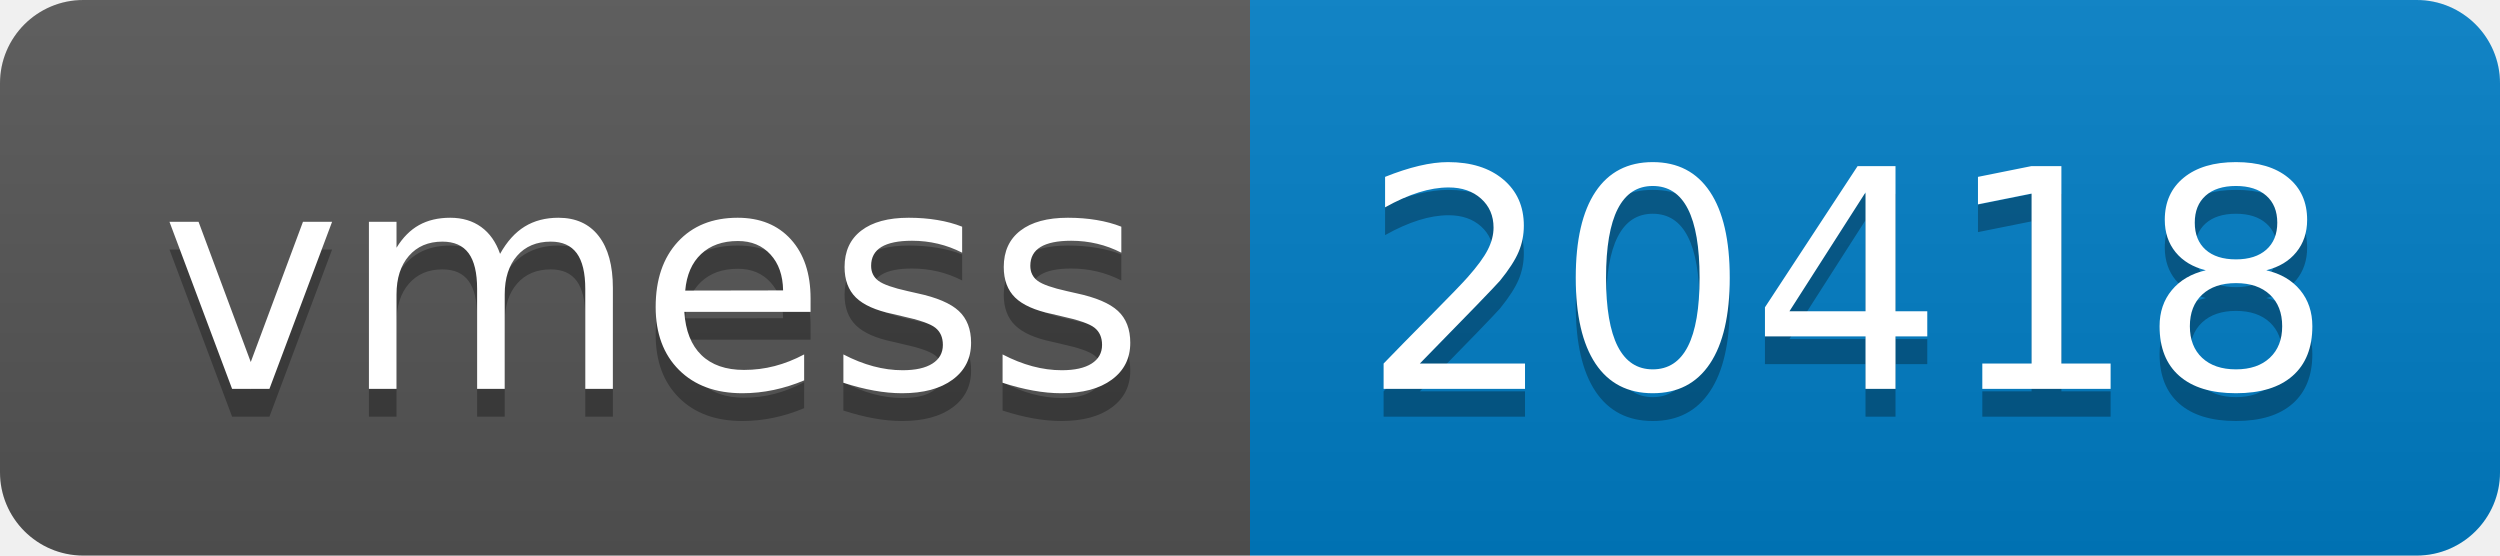
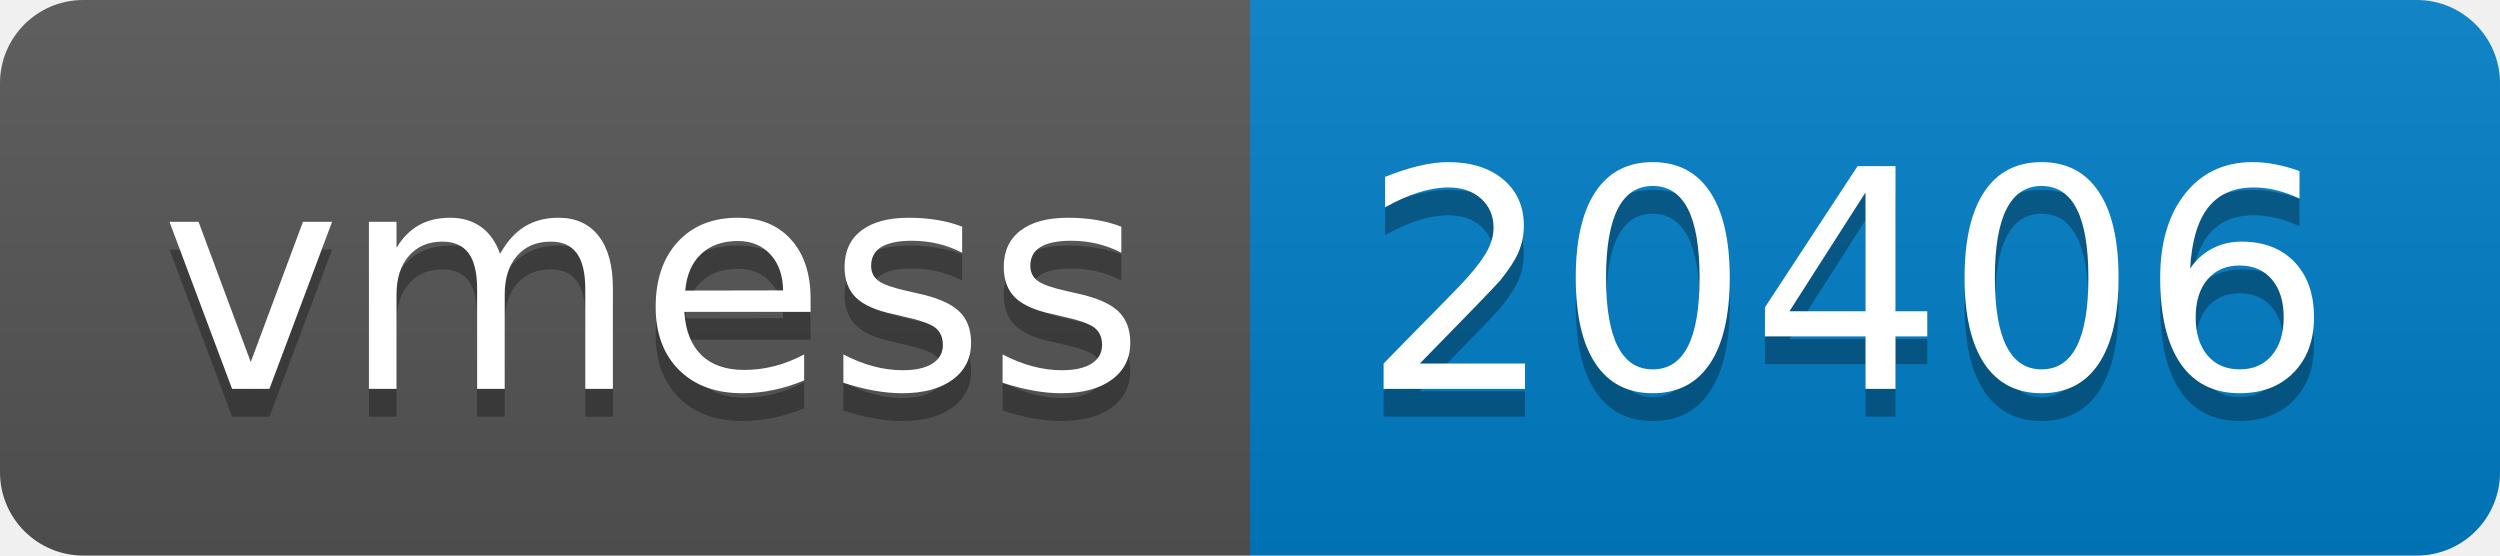
- <svg xmlns="http://www.w3.org/2000/svg" width="90" height="20" role="img" aria-label="vmess: 20418">
+ <svg xmlns="http://www.w3.org/2000/svg" width="90" height="20" role="img" aria-label="vmess: 20406">
  <linearGradient id="s" x2="0" y2="100%">
    <stop offset="0" stop-color="#bbb" stop-opacity=".1" />
    <stop offset="1" stop-opacity=".1" />
  </linearGradient>
  <clipPath id="r">
    <rect width="90" height="20" rx="3" fill="#fff" />
  </clipPath>
  <g clip-path="url(#r)">
    <rect width="45" height="20" fill="#555" />
    <rect x="45" width="45" height="20" fill="#007ec6" />
    <rect width="90" height="20" fill="url(#s)" />
  </g>
  <g fill="#fff" text-anchor="middle" font-family="Verdana,Geneva,DejaVu Sans,sans-serif" text-rendering="geometricPrecision" font-size="110">
    <text aria-hidden="true" x="235" y="150" fill="#010101" fill-opacity=".3" transform="scale(.1)" textLength="350">vmess</text>
    <text x="235" y="140" transform="scale(.1)" fill="#fff" textLength="350">vmess</text>
-     <text aria-hidden="true" x="665" y="150" fill="#010101" fill-opacity=".3" transform="scale(.1)" textLength="350">20418</text>
-     <text x="665" y="140" transform="scale(.1)" fill="#fff" textLength="350">20418</text>
+     <text aria-hidden="true" x="665" y="150" fill="#010101" fill-opacity=".3" transform="scale(.1)" textLength="350">20406</text>
+     <text x="665" y="140" transform="scale(.1)" fill="#fff" textLength="350">20406</text>
  </g>
</svg>
